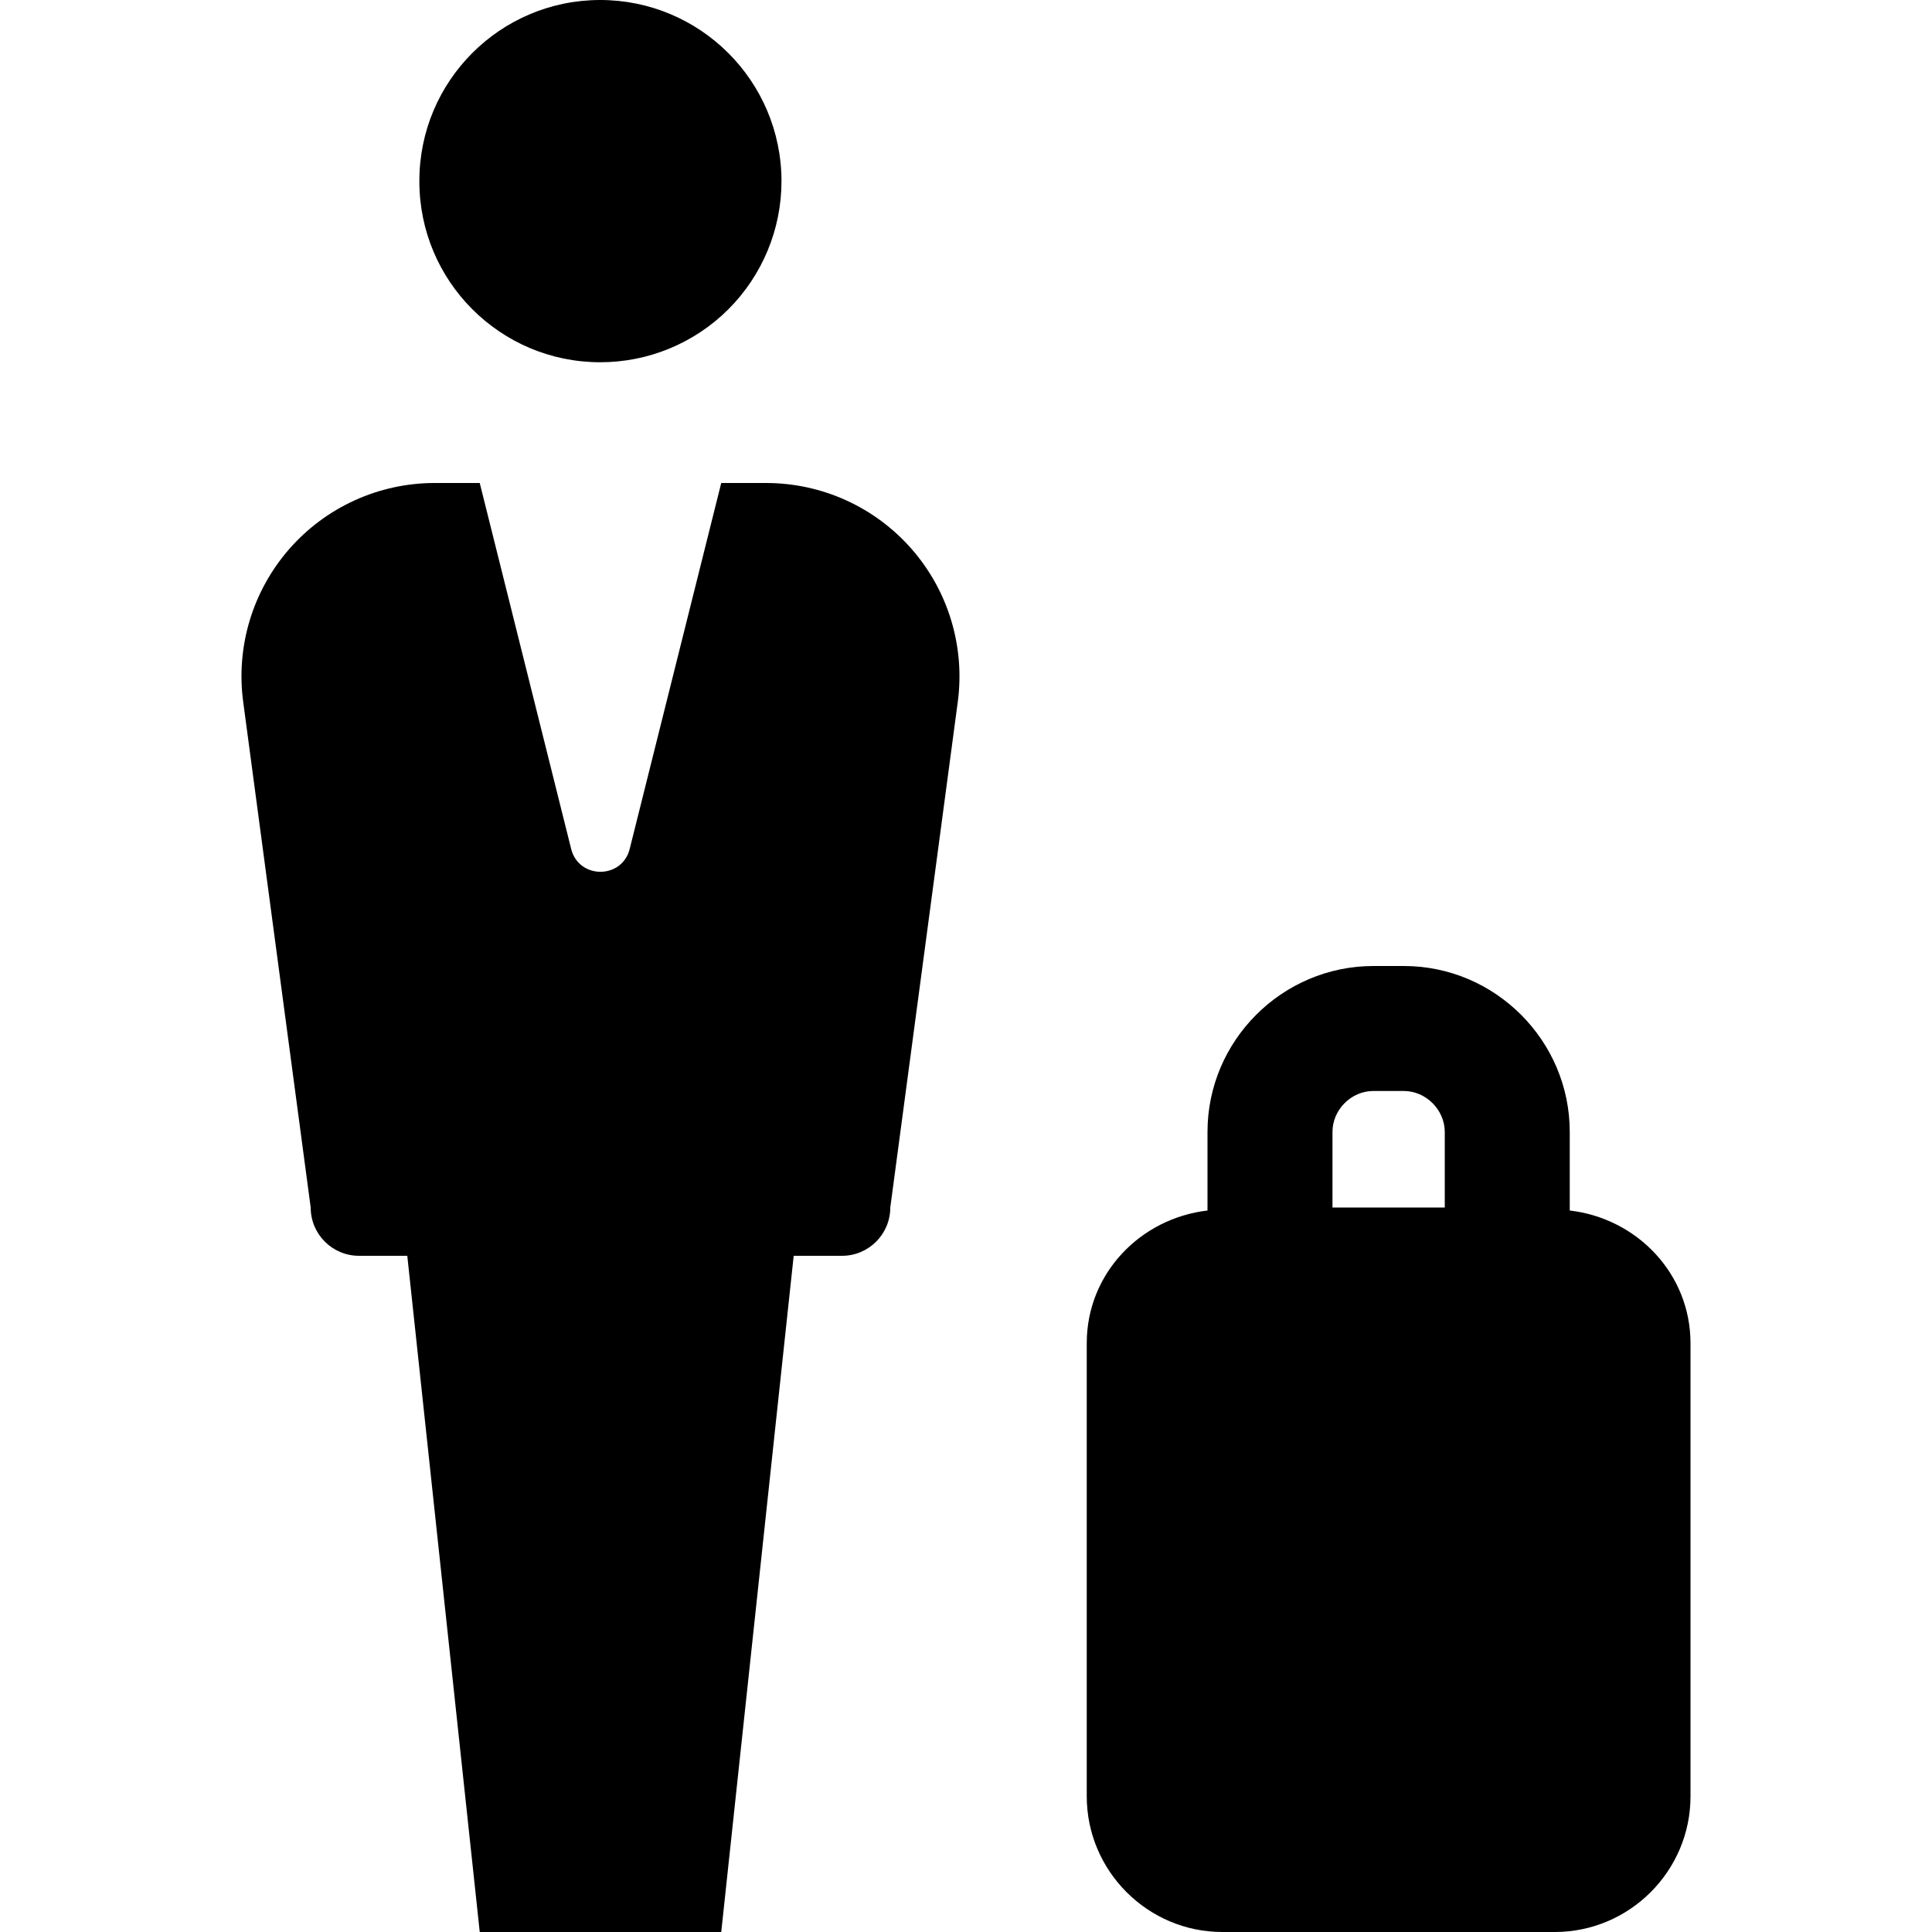
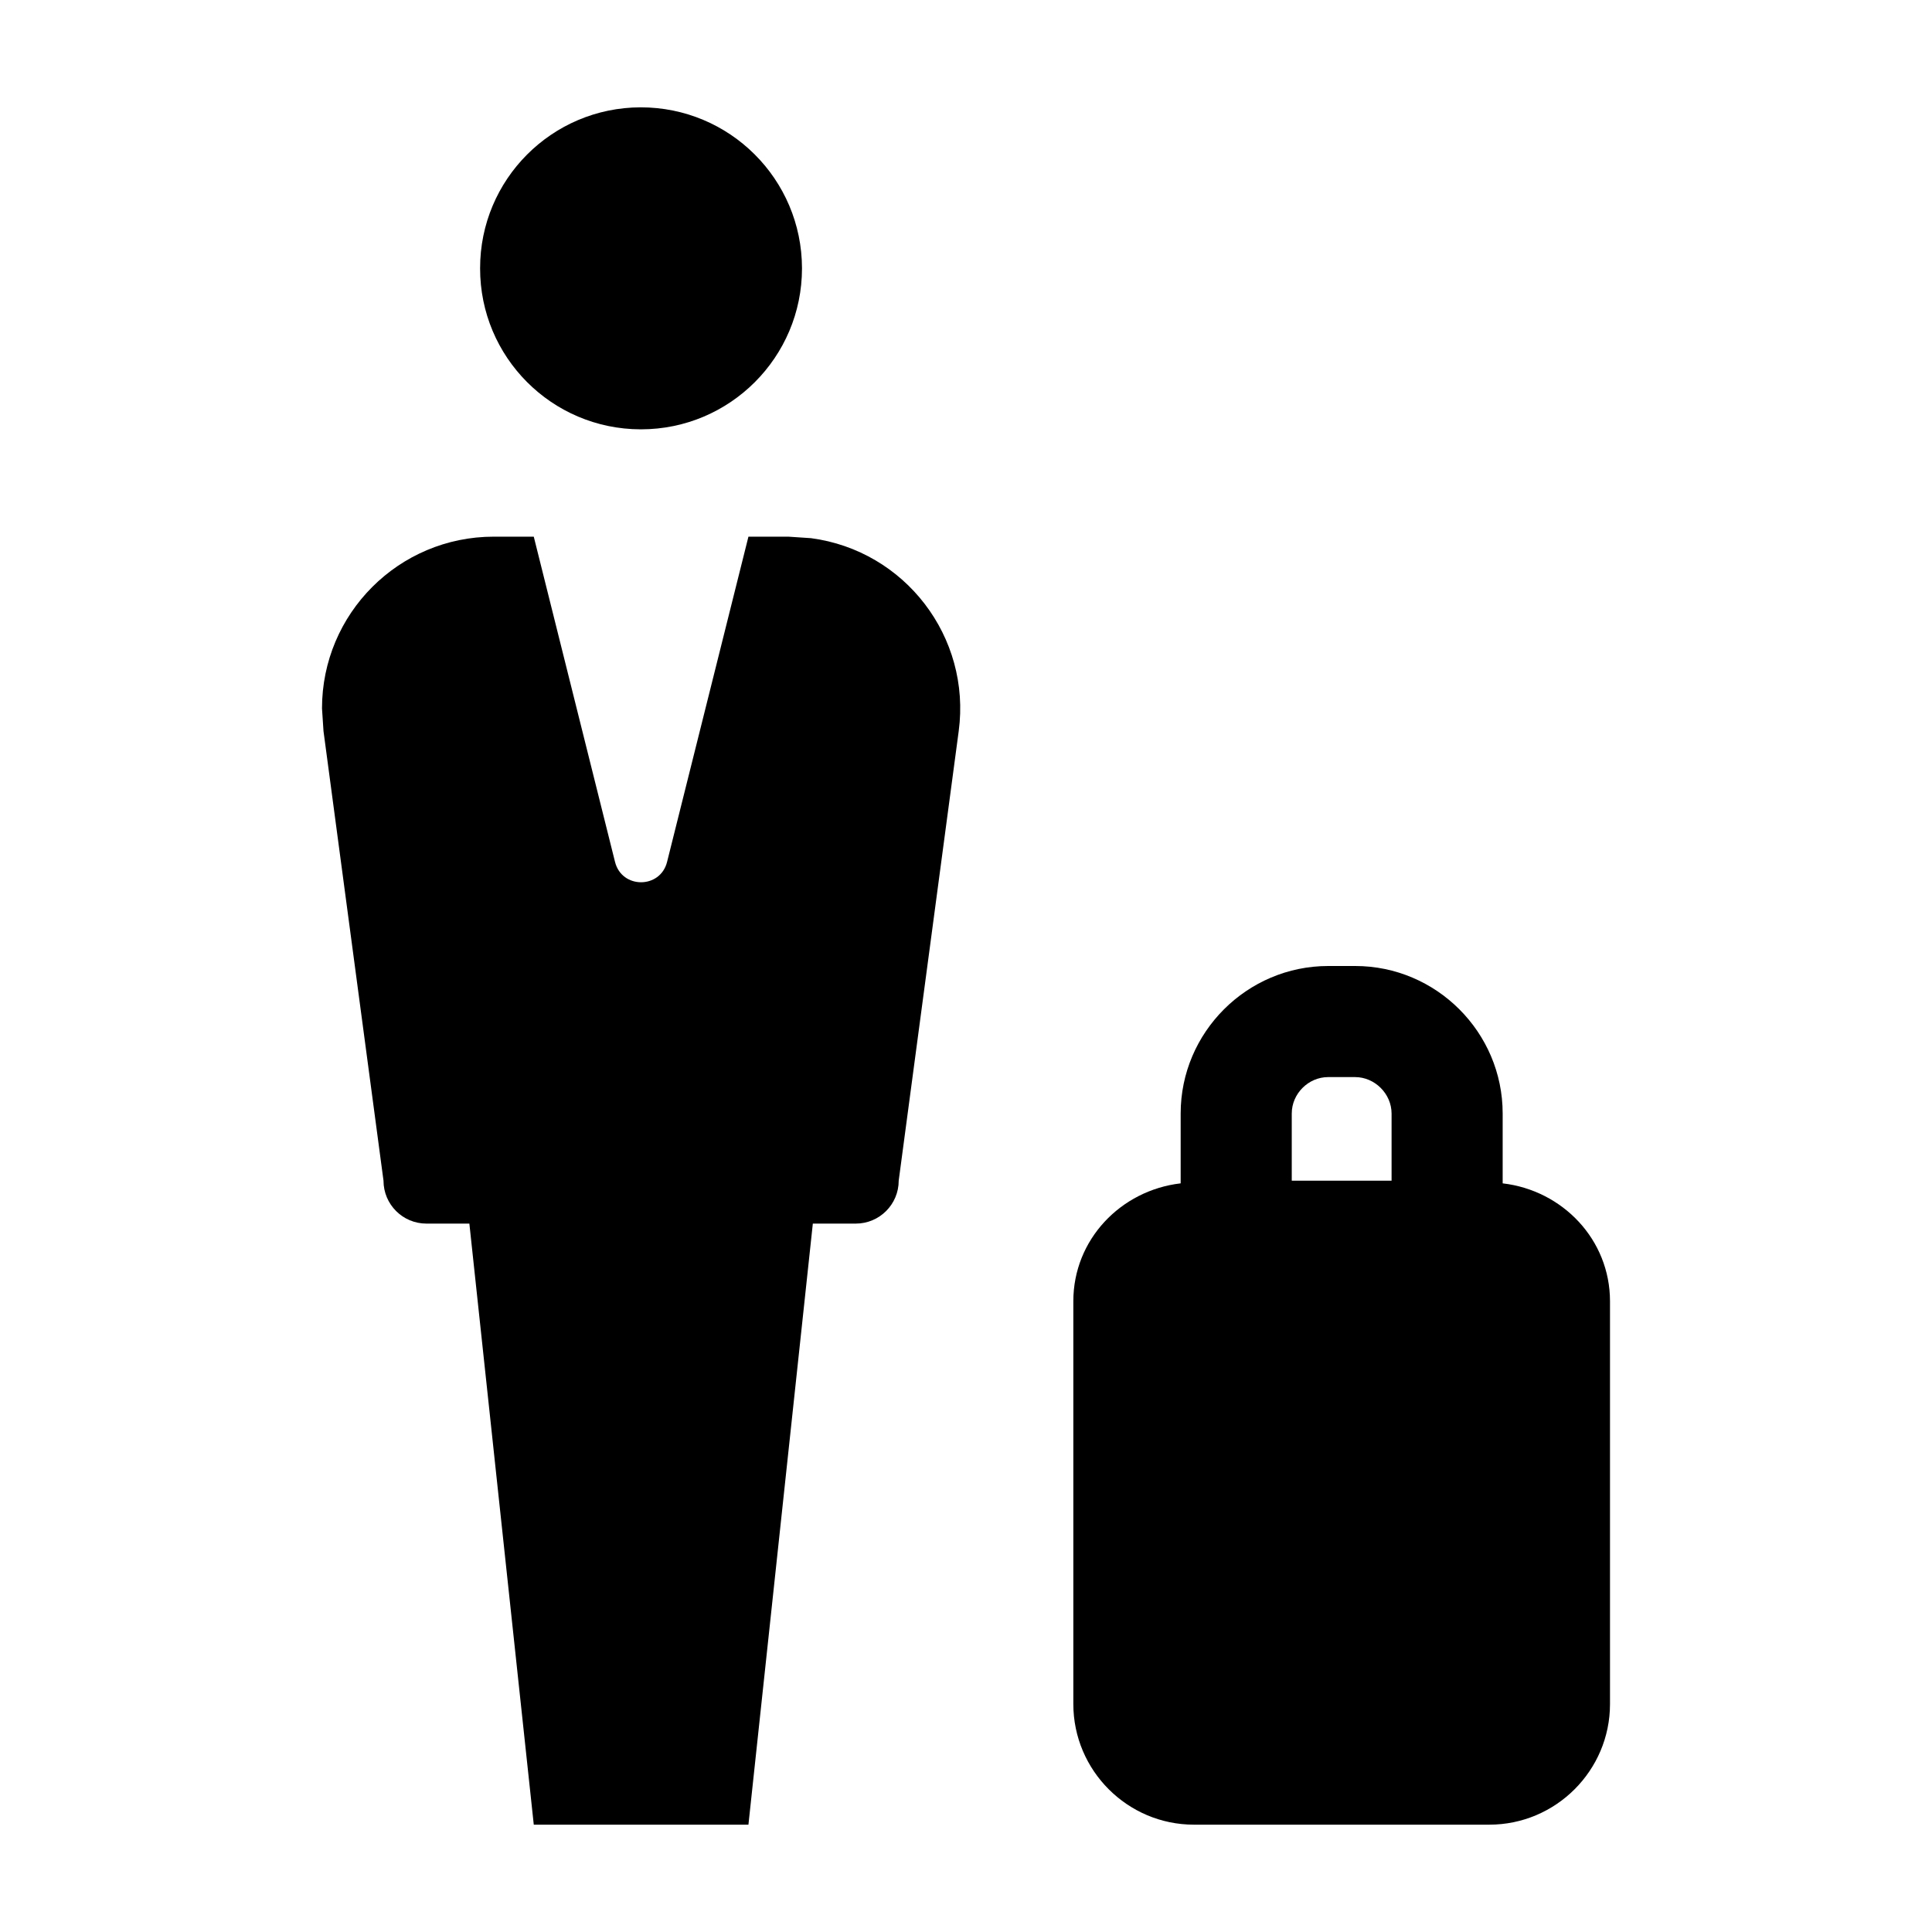
- <svg xmlns="http://www.w3.org/2000/svg" viewBox="0 0 16 16">
-   <path d="M13 10.025v-.651C13 8.618 12.382 8 11.626 8h-.251C10.618 8 10 8.618 10 9.374v.651c-.558.065-1 .524-1 1.098v3.753C9 15.495 9.505 16 10.123 16h2.753c.619 0 1.124-.505 1.124-1.123v-3.753c0-.575-.442-1.034-1-1.099zm-1.626-.99h.251c.184 0 .34.156.34.34V10h-.93v-.626c0-.184.155-.339.339-.339zM3.473 1.5A1.498 1.498 0 0 1 4.968 0a1.502 1.502 0 0 1 1.504 1.5A1.5 1.5 0 0 1 4.968 3a1.498 1.498 0 0 1-1.495-1.5zM6.345 4h-.372l-.758 3.03c-.063.253-.422.253-.485 0L3.973 4H3.6a1.6 1.6 0 0 0-1.586 1.812L2.573 10a.4.4 0 0 0 .4.4h.4l.6 5.6h2l.6-5.6h.4a.4.4 0 0 0 .4-.4l.559-4.188A1.601 1.601 0 0 0 6.345 4z" />
+ <svg xmlns="http://www.w3.org/2000/svg" viewBox="0 0 18 18" enable-background="new 0 0 18 18">
+   <path d="M14 11.025v-.651c0-.756-.618-1.374-1.374-1.374h-.251c-.757 0-1.375.618-1.375 1.374v.651c-.558.065-1 .524-1 1.098v3.753c0 .619.505 1.124 1.123 1.124h2.753c.619 0 1.124-.505 1.124-1.123v-3.753c0-.575-.442-1.034-1-1.099zm-1.626-.99h.251c.184 0 .34.156.34.34v.625h-.93v-.626c0-.184.155-.339.339-.339zm-7.901-7.535c-.001-.827.668-1.498 1.495-1.5.83-.001 1.503.67 1.504 1.5 0 .828-.672 1.5-1.5 1.5h-.004c-.827-.002-1.496-.673-1.495-1.5zm2.872 2.5h-.372l-.758 3.03c-.063.253-.422.253-.485 0l-.757-3.03h-.373c-.884 0-1.6.716-1.6 1.6l.014.212.559 4.188c0 .221.179.4.4.4h.4l.6 5.6h2l.6-5.6h.4c.221 0 .4-.179.4-.4l.559-4.188c.117-.876-.5-1.682-1.376-1.798l-.211-.014z" />
</svg>
